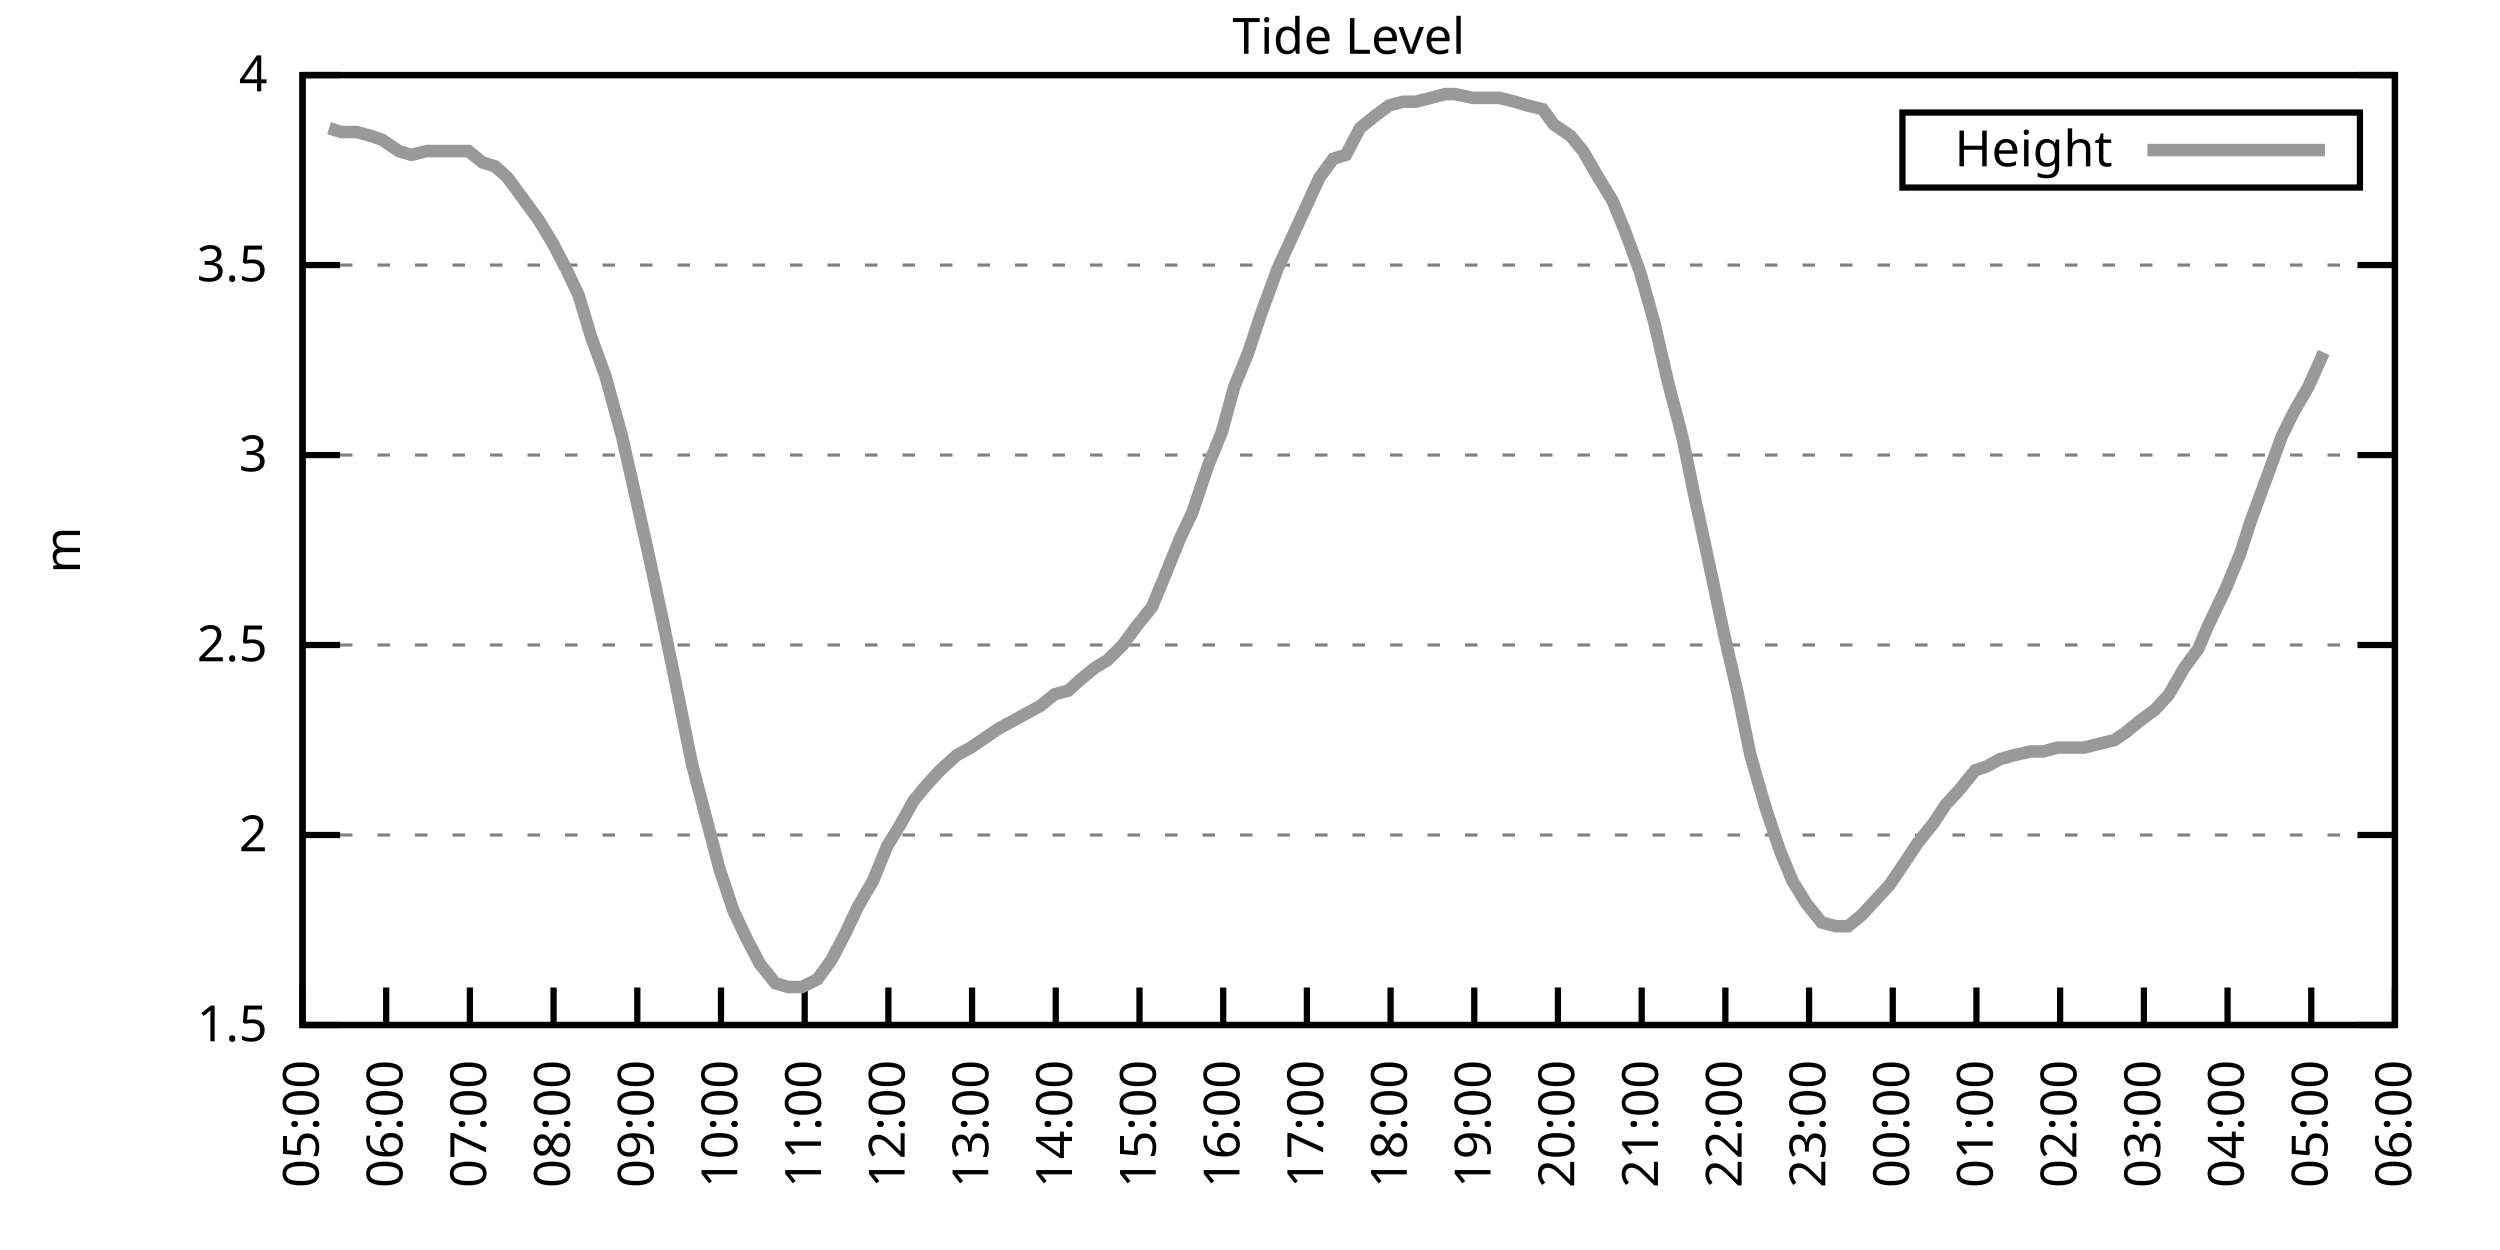
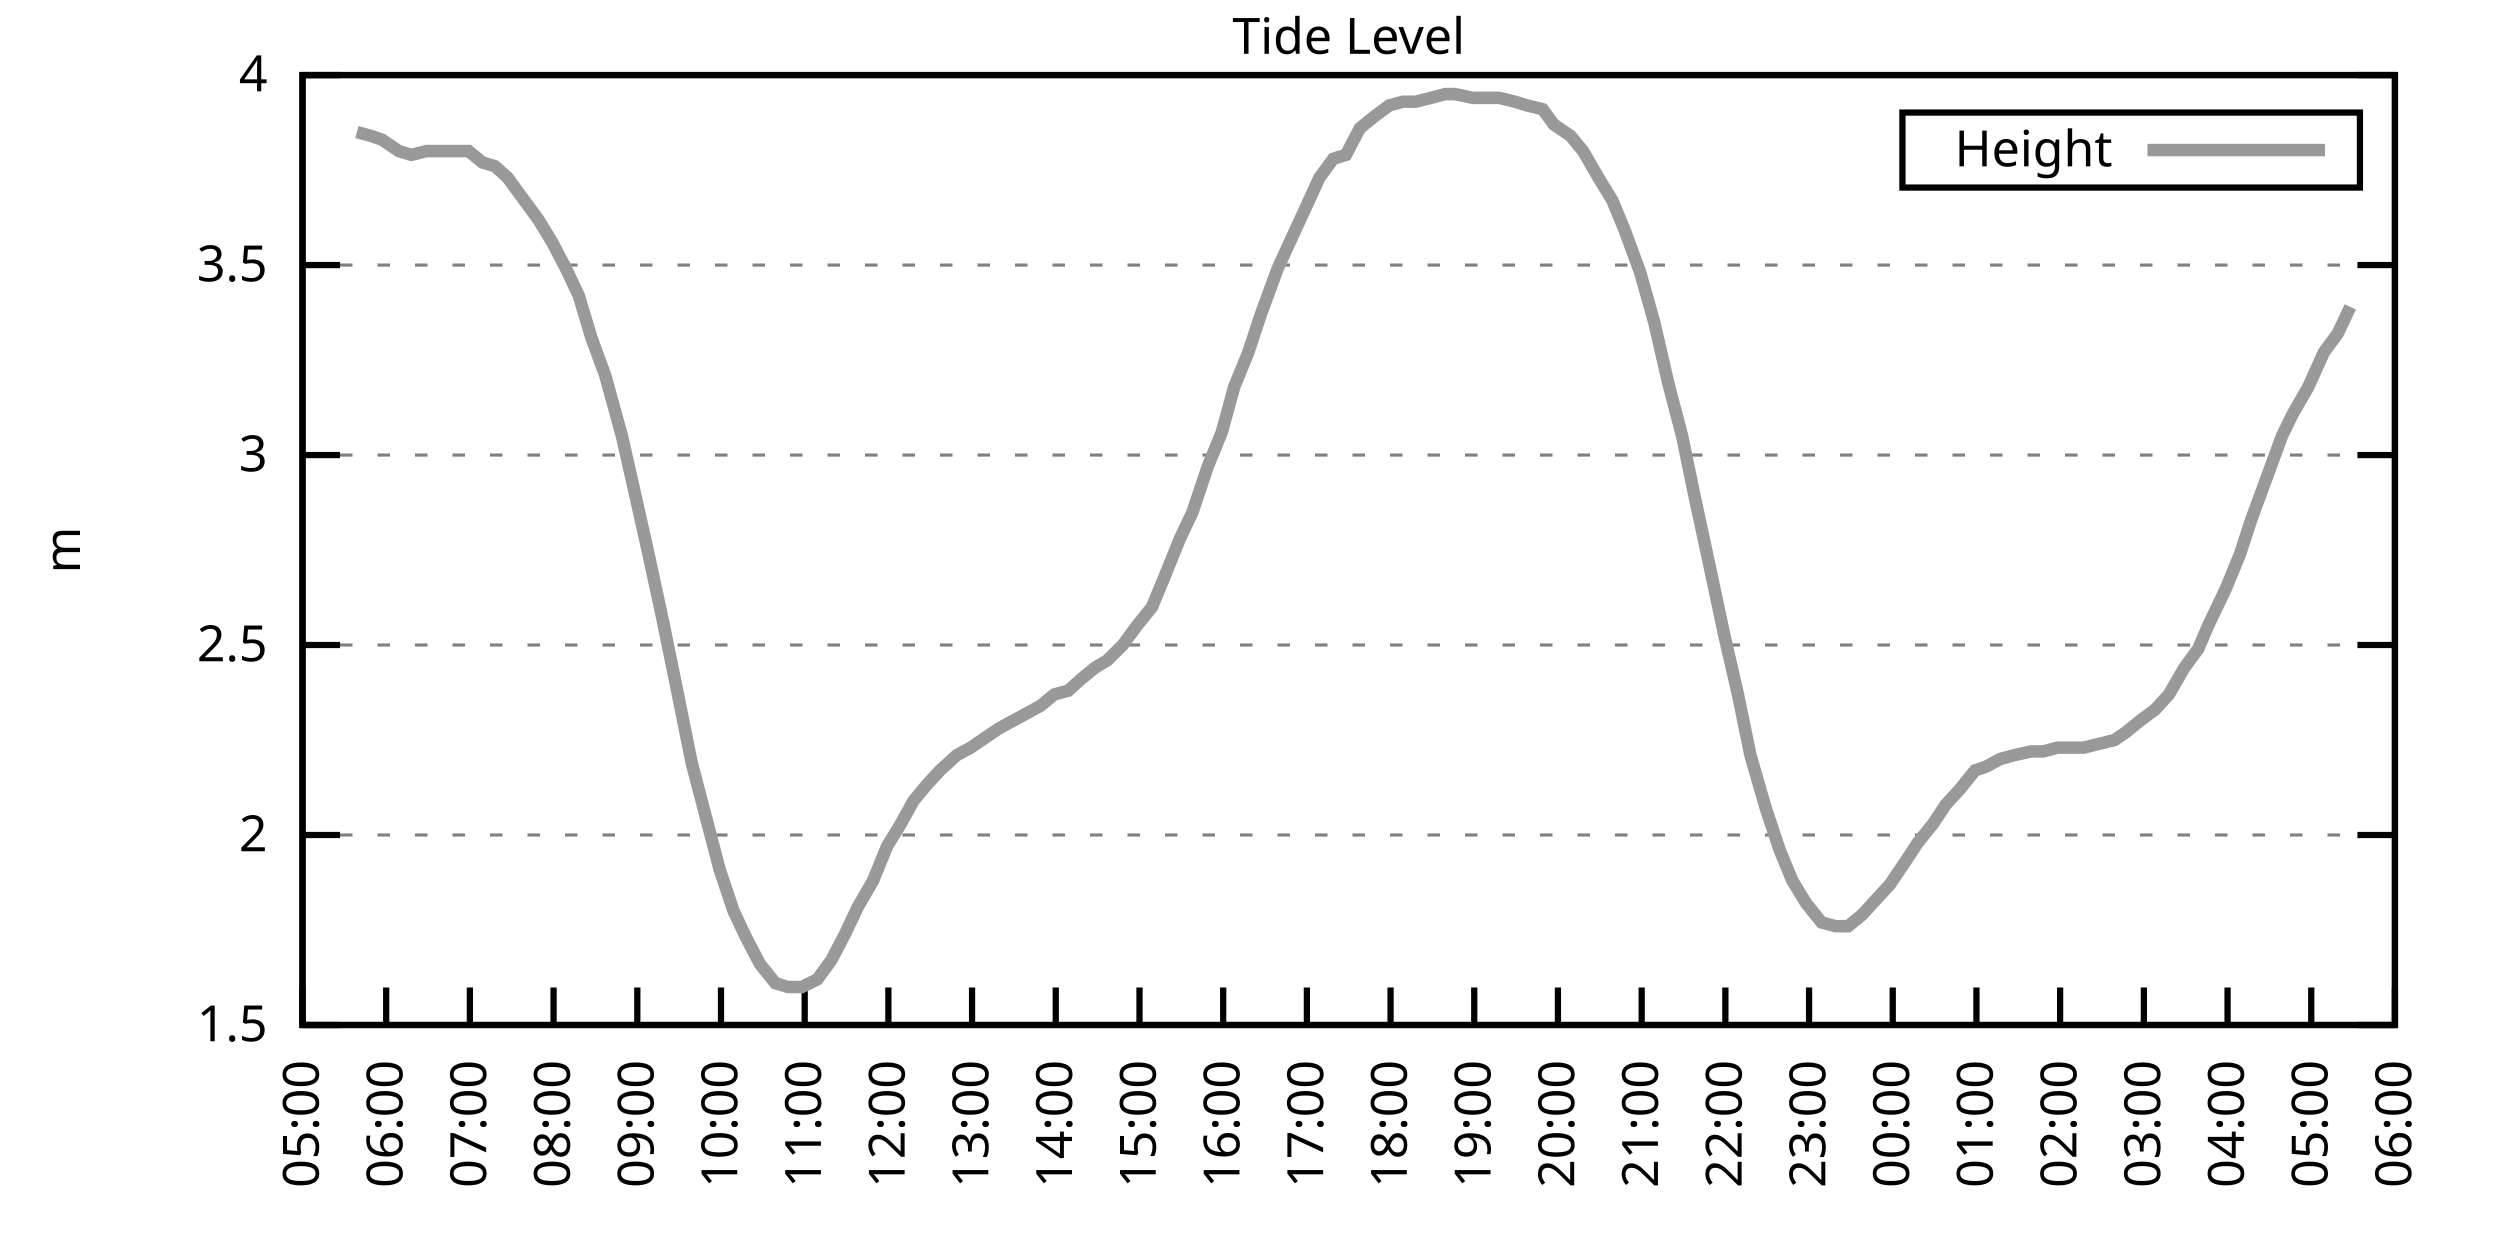
<svg xmlns="http://www.w3.org/2000/svg" xmlns:xlink="http://www.w3.org/1999/xlink" width="400" height="200" viewBox="0 0 400 200">
  <g id="gnuplot_canvas">
    <rect x="0" y="0" width="400" height="200" fill="none" />
    <defs>
      <circle id="gpDot" r="0.5" stroke-width="0.5" stroke="currentColor" />
      <path id="gpPt0" stroke-width="0.333" stroke="currentColor" d="M-1,0 h2 M0,-1 v2" />
      <path id="gpPt1" stroke-width="0.333" stroke="currentColor" d="M-1,-1 L1,1 M1,-1 L-1,1" />
      <path id="gpPt2" stroke-width="0.333" stroke="currentColor" d="M-1,0 L1,0 M0,-1 L0,1 M-1,-1 L1,1 M-1,1 L1,-1" />
      <rect id="gpPt3" stroke-width="0.333" stroke="currentColor" x="-1" y="-1" width="2" height="2" />
      <rect id="gpPt4" stroke-width="0.333" stroke="currentColor" fill="currentColor" x="-1" y="-1" width="2" height="2" />
      <circle id="gpPt5" stroke-width="0.333" stroke="currentColor" cx="0" cy="0" r="1" />
      <use xlink:href="#gpPt5" id="gpPt6" fill="currentColor" stroke="none" />
      <path id="gpPt7" stroke-width="0.333" stroke="currentColor" d="M0,-1.33 L-1.33,0.67 L1.33,0.67 z" />
      <use xlink:href="#gpPt7" id="gpPt8" fill="currentColor" stroke="none" />
      <use xlink:href="#gpPt7" id="gpPt9" stroke="currentColor" transform="rotate(180)" />
      <use xlink:href="#gpPt9" id="gpPt10" fill="currentColor" stroke="none" />
      <use xlink:href="#gpPt3" id="gpPt11" stroke="currentColor" transform="rotate(45)" />
      <use xlink:href="#gpPt11" id="gpPt12" fill="currentColor" stroke="none" />
      <path id="gpPt13" stroke-width="0.333" stroke="currentColor" d="M0,1.330 L1.265,0.411 L0.782,-1.067 L-0.782,-1.076 L-1.265,0.411 z" />
      <use xlink:href="#gpPt13" id="gpPt14" fill="currentColor" stroke="none" />
      <filter id="textbox" filterUnits="objectBoundingBox" x="0" y="0" height="1" width="1">
        <feFlood flood-color="white" flood-opacity="1" result="bgnd" />
        <feComposite in="SourceGraphic" in2="bgnd" operator="atop" />
      </filter>
      <filter id="greybox" filterUnits="objectBoundingBox" x="0" y="0" height="1" width="1">
        <feFlood flood-color="lightgrey" flood-opacity="1" result="grey" />
        <feComposite in="SourceGraphic" in2="grey" operator="atop" />
      </filter>
    </defs>
    <g fill="none" color="white" stroke="currentColor" stroke-width="1.00" stroke-linecap="butt" stroke-linejoin="miter">
</g>
    <g fill="none" color="black" stroke="currentColor" stroke-width="1.00" stroke-linecap="butt" stroke-linejoin="miter">
      <g stroke="none" shape-rendering="crispEdges">
        <polygon fill="rgb(255, 255, 255)" points="48.40,164.00 383.18,164.00 383.18,12.02 48.40,12.02 " />
      </g>
    </g>
    <g fill="none" color="black" stroke="currentColor" stroke-width="1.00" stroke-linecap="butt" stroke-linejoin="miter">
</g>
    <g fill="none" color="black" stroke="black" stroke-width="0.50" stroke-linecap="butt" stroke-linejoin="miter">
</g>
    <g fill="none" color="gray" stroke="currentColor" stroke-width="0.50" stroke-linecap="butt" stroke-linejoin="miter">
      <path stroke="gray" stroke-dasharray="2,4" class="gridline" d="M48.40,164.00 L383.19,164.00  " />
    </g>
    <g fill="none" color="gray" stroke="gray" stroke-width="1.00" stroke-linecap="butt" stroke-linejoin="miter">
</g>
    <g fill="none" color="black" stroke="currentColor" stroke-width="1.00" stroke-linecap="butt" stroke-linejoin="miter">
      <path stroke="black" d="M48.40,164.00 L54.40,164.00 M383.19,164.00 L377.19,164.00  " />
      <g transform="translate(42.80,166.60)" stroke="none" fill="black" font-family="Sans" font-size="8.00" text-anchor="end">
        <text>
          <tspan font-family="Sans"> 1.5</tspan>
        </text>
      </g>
    </g>
    <g fill="none" color="black" stroke="currentColor" stroke-width="1.00" stroke-linecap="butt" stroke-linejoin="miter">
</g>
    <g fill="none" color="black" stroke="black" stroke-width="0.50" stroke-linecap="butt" stroke-linejoin="miter">
</g>
    <g fill="none" color="gray" stroke="currentColor" stroke-width="0.50" stroke-linecap="butt" stroke-linejoin="miter">
      <path stroke="gray" stroke-dasharray="2,4" class="gridline" d="M48.40,133.60 L383.19,133.60  " />
    </g>
    <g fill="none" color="gray" stroke="gray" stroke-width="1.00" stroke-linecap="butt" stroke-linejoin="miter">
</g>
    <g fill="none" color="black" stroke="currentColor" stroke-width="1.00" stroke-linecap="butt" stroke-linejoin="miter">
      <path stroke="black" d="M48.40,133.60 L54.40,133.60 M383.19,133.60 L377.19,133.60  " />
      <g transform="translate(42.80,136.20)" stroke="none" fill="black" font-family="Sans" font-size="8.00" text-anchor="end">
        <text>
          <tspan font-family="Sans"> 2</tspan>
        </text>
      </g>
    </g>
    <g fill="none" color="black" stroke="currentColor" stroke-width="1.00" stroke-linecap="butt" stroke-linejoin="miter">
</g>
    <g fill="none" color="black" stroke="black" stroke-width="0.50" stroke-linecap="butt" stroke-linejoin="miter">
</g>
    <g fill="none" color="gray" stroke="currentColor" stroke-width="0.50" stroke-linecap="butt" stroke-linejoin="miter">
      <path stroke="gray" stroke-dasharray="2,4" class="gridline" d="M48.40,103.20 L383.19,103.20  " />
    </g>
    <g fill="none" color="gray" stroke="gray" stroke-width="1.00" stroke-linecap="butt" stroke-linejoin="miter">
</g>
    <g fill="none" color="black" stroke="currentColor" stroke-width="1.00" stroke-linecap="butt" stroke-linejoin="miter">
      <path stroke="black" d="M48.40,103.20 L54.40,103.20 M383.19,103.20 L377.19,103.20  " />
      <g transform="translate(42.80,105.80)" stroke="none" fill="black" font-family="Sans" font-size="8.00" text-anchor="end">
        <text>
          <tspan font-family="Sans"> 2.5</tspan>
        </text>
      </g>
    </g>
    <g fill="none" color="black" stroke="currentColor" stroke-width="1.00" stroke-linecap="butt" stroke-linejoin="miter">
</g>
    <g fill="none" color="black" stroke="black" stroke-width="0.50" stroke-linecap="butt" stroke-linejoin="miter">
</g>
    <g fill="none" color="gray" stroke="currentColor" stroke-width="0.50" stroke-linecap="butt" stroke-linejoin="miter">
      <path stroke="gray" stroke-dasharray="2,4" class="gridline" d="M48.40,72.81 L383.19,72.81  " />
    </g>
    <g fill="none" color="gray" stroke="gray" stroke-width="1.00" stroke-linecap="butt" stroke-linejoin="miter">
</g>
    <g fill="none" color="black" stroke="currentColor" stroke-width="1.00" stroke-linecap="butt" stroke-linejoin="miter">
      <path stroke="black" d="M48.40,72.81 L54.40,72.81 M383.19,72.81 L377.19,72.81  " />
      <g transform="translate(42.80,75.41)" stroke="none" fill="black" font-family="Sans" font-size="8.00" text-anchor="end">
        <text>
          <tspan font-family="Sans"> 3</tspan>
        </text>
      </g>
    </g>
    <g fill="none" color="black" stroke="currentColor" stroke-width="1.00" stroke-linecap="butt" stroke-linejoin="miter">
</g>
    <g fill="none" color="black" stroke="black" stroke-width="0.50" stroke-linecap="butt" stroke-linejoin="miter">
</g>
    <g fill="none" color="gray" stroke="currentColor" stroke-width="0.50" stroke-linecap="butt" stroke-linejoin="miter">
      <path stroke="gray" stroke-dasharray="2,4" class="gridline" d="M48.40,42.41 L383.19,42.41  " />
    </g>
    <g fill="none" color="gray" stroke="gray" stroke-width="1.00" stroke-linecap="butt" stroke-linejoin="miter">
</g>
    <g fill="none" color="black" stroke="currentColor" stroke-width="1.00" stroke-linecap="butt" stroke-linejoin="miter">
      <path stroke="black" d="M48.40,42.41 L54.40,42.41 M383.19,42.41 L377.19,42.41  " />
      <g transform="translate(42.80,45.01)" stroke="none" fill="black" font-family="Sans" font-size="8.00" text-anchor="end">
        <text>
          <tspan font-family="Sans"> 3.5</tspan>
        </text>
      </g>
    </g>
    <g fill="none" color="black" stroke="currentColor" stroke-width="1.00" stroke-linecap="butt" stroke-linejoin="miter">
</g>
    <g fill="none" color="black" stroke="black" stroke-width="0.50" stroke-linecap="butt" stroke-linejoin="miter">
</g>
    <g fill="none" color="gray" stroke="currentColor" stroke-width="0.50" stroke-linecap="butt" stroke-linejoin="miter">
      <path stroke="gray" stroke-dasharray="2,4" class="gridline" d="M48.40,12.01 L383.19,12.01  " />
    </g>
    <g fill="none" color="gray" stroke="gray" stroke-width="1.00" stroke-linecap="butt" stroke-linejoin="miter">
</g>
    <g fill="none" color="black" stroke="currentColor" stroke-width="1.00" stroke-linecap="butt" stroke-linejoin="miter">
      <path stroke="black" d="M48.40,12.01 L54.40,12.01 M383.19,12.01 L377.19,12.01  " />
      <g transform="translate(42.80,14.61)" stroke="none" fill="black" font-family="Sans" font-size="8.00" text-anchor="end">
        <text>
          <tspan font-family="Sans"> 4</tspan>
        </text>
      </g>
    </g>
    <g fill="none" color="black" stroke="currentColor" stroke-width="1.00" stroke-linecap="butt" stroke-linejoin="miter">
      <path stroke="black" d="M48.40,164.00 L48.40,158.00  " />
      <g transform="translate(51.00,169.60) rotate(270.00)" stroke="none" fill="black" font-family="Sans" font-size="8.00" text-anchor="end">
        <text>
          <tspan font-family="Sans">05:00</tspan>
        </text>
      </g>
    </g>
    <g fill="none" color="black" stroke="currentColor" stroke-width="1.00" stroke-linecap="butt" stroke-linejoin="miter">
      <path stroke="black" d="M61.79,164.00 L61.79,158.00  " />
      <g transform="translate(64.39,169.60) rotate(270.00)" stroke="none" fill="black" font-family="Sans" font-size="8.00" text-anchor="end">
        <text>
          <tspan font-family="Sans">06:00</tspan>
        </text>
      </g>
    </g>
    <g fill="none" color="black" stroke="currentColor" stroke-width="1.00" stroke-linecap="butt" stroke-linejoin="miter">
      <path stroke="black" d="M75.18,164.00 L75.18,158.00  " />
      <g transform="translate(77.78,169.60) rotate(270.00)" stroke="none" fill="black" font-family="Sans" font-size="8.00" text-anchor="end">
        <text>
          <tspan font-family="Sans">07:00</tspan>
        </text>
      </g>
    </g>
    <g fill="none" color="black" stroke="currentColor" stroke-width="1.00" stroke-linecap="butt" stroke-linejoin="miter">
      <path stroke="black" d="M88.57,164.00 L88.57,158.00  " />
      <g transform="translate(91.17,169.60) rotate(270.00)" stroke="none" fill="black" font-family="Sans" font-size="8.00" text-anchor="end">
        <text>
          <tspan font-family="Sans">08:00</tspan>
        </text>
      </g>
    </g>
    <g fill="none" color="black" stroke="currentColor" stroke-width="1.00" stroke-linecap="butt" stroke-linejoin="miter">
      <path stroke="black" d="M101.97,164.00 L101.97,158.00  " />
      <g transform="translate(104.57,169.60) rotate(270.00)" stroke="none" fill="black" font-family="Sans" font-size="8.00" text-anchor="end">
        <text>
          <tspan font-family="Sans">09:00</tspan>
        </text>
      </g>
    </g>
    <g fill="none" color="black" stroke="currentColor" stroke-width="1.00" stroke-linecap="butt" stroke-linejoin="miter">
      <path stroke="black" d="M115.36,164.00 L115.36,158.00  " />
      <g transform="translate(117.96,169.60) rotate(270.00)" stroke="none" fill="black" font-family="Sans" font-size="8.00" text-anchor="end">
        <text>
          <tspan font-family="Sans">10:00</tspan>
        </text>
      </g>
    </g>
    <g fill="none" color="black" stroke="currentColor" stroke-width="1.00" stroke-linecap="butt" stroke-linejoin="miter">
      <path stroke="black" d="M128.75,164.00 L128.75,158.00  " />
      <g transform="translate(131.35,169.60) rotate(270.00)" stroke="none" fill="black" font-family="Sans" font-size="8.00" text-anchor="end">
        <text>
          <tspan font-family="Sans">11:00</tspan>
        </text>
      </g>
    </g>
    <g fill="none" color="black" stroke="currentColor" stroke-width="1.00" stroke-linecap="butt" stroke-linejoin="miter">
      <path stroke="black" d="M142.14,164.00 L142.14,158.00  " />
      <g transform="translate(144.74,169.60) rotate(270.00)" stroke="none" fill="black" font-family="Sans" font-size="8.00" text-anchor="end">
        <text>
          <tspan font-family="Sans">12:00</tspan>
        </text>
      </g>
    </g>
    <g fill="none" color="black" stroke="currentColor" stroke-width="1.00" stroke-linecap="butt" stroke-linejoin="miter">
      <path stroke="black" d="M155.53,164.00 L155.53,158.00  " />
      <g transform="translate(158.13,169.60) rotate(270.00)" stroke="none" fill="black" font-family="Sans" font-size="8.00" text-anchor="end">
        <text>
          <tspan font-family="Sans">13:00</tspan>
        </text>
      </g>
    </g>
    <g fill="none" color="black" stroke="currentColor" stroke-width="1.00" stroke-linecap="butt" stroke-linejoin="miter">
      <path stroke="black" d="M168.92,164.00 L168.92,158.00  " />
      <g transform="translate(171.52,169.60) rotate(270.00)" stroke="none" fill="black" font-family="Sans" font-size="8.00" text-anchor="end">
        <text>
          <tspan font-family="Sans">14:00</tspan>
        </text>
      </g>
    </g>
    <g fill="none" color="black" stroke="currentColor" stroke-width="1.00" stroke-linecap="butt" stroke-linejoin="miter">
      <path stroke="black" d="M182.32,164.00 L182.32,158.00  " />
      <g transform="translate(184.92,169.60) rotate(270.00)" stroke="none" fill="black" font-family="Sans" font-size="8.00" text-anchor="end">
        <text>
          <tspan font-family="Sans">15:00</tspan>
        </text>
      </g>
    </g>
    <g fill="none" color="black" stroke="currentColor" stroke-width="1.00" stroke-linecap="butt" stroke-linejoin="miter">
      <path stroke="black" d="M195.71,164.00 L195.71,158.00  " />
      <g transform="translate(198.31,169.60) rotate(270.00)" stroke="none" fill="black" font-family="Sans" font-size="8.00" text-anchor="end">
        <text>
          <tspan font-family="Sans">16:00</tspan>
        </text>
      </g>
    </g>
    <g fill="none" color="black" stroke="currentColor" stroke-width="1.00" stroke-linecap="butt" stroke-linejoin="miter">
      <path stroke="black" d="M209.10,164.00 L209.10,158.00  " />
      <g transform="translate(211.70,169.60) rotate(270.00)" stroke="none" fill="black" font-family="Sans" font-size="8.00" text-anchor="end">
        <text>
          <tspan font-family="Sans">17:00</tspan>
        </text>
      </g>
    </g>
    <g fill="none" color="black" stroke="currentColor" stroke-width="1.00" stroke-linecap="butt" stroke-linejoin="miter">
      <path stroke="black" d="M222.49,164.00 L222.49,158.00  " />
      <g transform="translate(225.09,169.60) rotate(270.00)" stroke="none" fill="black" font-family="Sans" font-size="8.00" text-anchor="end">
        <text>
          <tspan font-family="Sans">18:00</tspan>
        </text>
      </g>
    </g>
    <g fill="none" color="black" stroke="currentColor" stroke-width="1.00" stroke-linecap="butt" stroke-linejoin="miter">
      <path stroke="black" d="M235.88,164.00 L235.88,158.00  " />
      <g transform="translate(238.48,169.60) rotate(270.00)" stroke="none" fill="black" font-family="Sans" font-size="8.00" text-anchor="end">
        <text>
          <tspan font-family="Sans">19:00</tspan>
        </text>
      </g>
    </g>
    <g fill="none" color="black" stroke="currentColor" stroke-width="1.00" stroke-linecap="butt" stroke-linejoin="miter">
      <path stroke="black" d="M249.27,164.00 L249.27,158.00  " />
      <g transform="translate(251.87,169.60) rotate(270.00)" stroke="none" fill="black" font-family="Sans" font-size="8.00" text-anchor="end">
        <text>
          <tspan font-family="Sans">20:00</tspan>
        </text>
      </g>
    </g>
    <g fill="none" color="black" stroke="currentColor" stroke-width="1.00" stroke-linecap="butt" stroke-linejoin="miter">
      <path stroke="black" d="M262.67,164.00 L262.67,158.00  " />
      <g transform="translate(265.27,169.60) rotate(270.00)" stroke="none" fill="black" font-family="Sans" font-size="8.00" text-anchor="end">
        <text>
          <tspan font-family="Sans">21:00</tspan>
        </text>
      </g>
    </g>
    <g fill="none" color="black" stroke="currentColor" stroke-width="1.00" stroke-linecap="butt" stroke-linejoin="miter">
      <path stroke="black" d="M276.06,164.00 L276.06,158.00  " />
      <g transform="translate(278.66,169.60) rotate(270.00)" stroke="none" fill="black" font-family="Sans" font-size="8.00" text-anchor="end">
        <text>
          <tspan font-family="Sans">22:00</tspan>
        </text>
      </g>
    </g>
    <g fill="none" color="black" stroke="currentColor" stroke-width="1.00" stroke-linecap="butt" stroke-linejoin="miter">
      <path stroke="black" d="M289.45,164.00 L289.45,158.00  " />
      <g transform="translate(292.05,169.60) rotate(270.00)" stroke="none" fill="black" font-family="Sans" font-size="8.00" text-anchor="end">
        <text>
          <tspan font-family="Sans">23:00</tspan>
        </text>
      </g>
    </g>
    <g fill="none" color="black" stroke="currentColor" stroke-width="1.00" stroke-linecap="butt" stroke-linejoin="miter">
      <path stroke="black" d="M302.84,164.00 L302.84,158.00  " />
      <g transform="translate(305.44,169.60) rotate(270.00)" stroke="none" fill="black" font-family="Sans" font-size="8.00" text-anchor="end">
        <text>
          <tspan font-family="Sans">00:00</tspan>
        </text>
      </g>
    </g>
    <g fill="none" color="black" stroke="currentColor" stroke-width="1.00" stroke-linecap="butt" stroke-linejoin="miter">
      <path stroke="black" d="M316.23,164.00 L316.23,158.00  " />
      <g transform="translate(318.83,169.60) rotate(270.00)" stroke="none" fill="black" font-family="Sans" font-size="8.00" text-anchor="end">
        <text>
          <tspan font-family="Sans">01:00</tspan>
        </text>
      </g>
    </g>
    <g fill="none" color="black" stroke="currentColor" stroke-width="1.00" stroke-linecap="butt" stroke-linejoin="miter">
      <path stroke="black" d="M329.62,164.00 L329.62,158.00  " />
      <g transform="translate(332.22,169.60) rotate(270.00)" stroke="none" fill="black" font-family="Sans" font-size="8.00" text-anchor="end">
        <text>
          <tspan font-family="Sans">02:00</tspan>
        </text>
      </g>
    </g>
    <g fill="none" color="black" stroke="currentColor" stroke-width="1.00" stroke-linecap="butt" stroke-linejoin="miter">
      <path stroke="black" d="M343.02,164.00 L343.02,158.00  " />
      <g transform="translate(345.62,169.60) rotate(270.00)" stroke="none" fill="black" font-family="Sans" font-size="8.00" text-anchor="end">
        <text>
          <tspan font-family="Sans">03:00</tspan>
        </text>
      </g>
    </g>
    <g fill="none" color="black" stroke="currentColor" stroke-width="1.00" stroke-linecap="butt" stroke-linejoin="miter">
      <path stroke="black" d="M356.41,164.00 L356.41,158.00  " />
      <g transform="translate(359.01,169.60) rotate(270.00)" stroke="none" fill="black" font-family="Sans" font-size="8.00" text-anchor="end">
        <text>
          <tspan font-family="Sans">04:00</tspan>
        </text>
      </g>
    </g>
    <g fill="none" color="black" stroke="currentColor" stroke-width="1.00" stroke-linecap="butt" stroke-linejoin="miter">
      <path stroke="black" d="M369.80,164.00 L369.80,158.00  " />
      <g transform="translate(372.40,169.60) rotate(270.00)" stroke="none" fill="black" font-family="Sans" font-size="8.00" text-anchor="end">
        <text>
          <tspan font-family="Sans">05:00</tspan>
        </text>
      </g>
    </g>
    <g fill="none" color="black" stroke="currentColor" stroke-width="1.00" stroke-linecap="butt" stroke-linejoin="miter">
      <path stroke="black" d="M383.19,164.00 L383.19,158.00  " />
      <g transform="translate(385.79,169.60) rotate(270.00)" stroke="none" fill="black" font-family="Sans" font-size="8.00" text-anchor="end">
        <text>
          <tspan font-family="Sans">06:00</tspan>
        </text>
      </g>
    </g>
    <g fill="none" color="black" stroke="currentColor" stroke-width="1.00" stroke-linecap="butt" stroke-linejoin="miter">
</g>
    <g fill="none" color="black" stroke="currentColor" stroke-width="1.00" stroke-linecap="butt" stroke-linejoin="miter">
      <path stroke="black" d="M48.40,12.01 L48.40,164.00 L383.19,164.00 L383.19,12.01 L48.40,12.01 Z  " />
    </g>
    <g fill="none" color="black" stroke="currentColor" stroke-width="1.00" stroke-linecap="butt" stroke-linejoin="miter">
</g>
    <g fill="none" color="black" stroke="currentColor" stroke-width="1.00" stroke-linecap="butt" stroke-linejoin="miter">
      <path stroke="black" d="M304.39,30.01 L304.39,18.01 L377.59,18.01 L377.59,30.01 L304.39,30.01 Z  " />
    </g>
    <g id="Tide_level_plot_1">
      <g fill="none" color="white" stroke="black" stroke-width="2.00" stroke-linecap="butt" stroke-linejoin="miter">
</g>
      <g fill="none" color="black" stroke="currentColor" stroke-width="2.00" stroke-linecap="butt" stroke-linejoin="miter">
        <g transform="translate(337.99,26.61)" stroke="none" fill="black" font-family="Sans" font-size="8.00" text-anchor="end">
          <text>
            <tspan font-family="Sans">Height</tspan>
          </text>
        </g>
      </g>
      <g fill="none" color="black" stroke="currentColor" stroke-width="2.00" stroke-linecap="butt" stroke-linejoin="miter">
-         <path stroke="rgb(153, 153, 153)" d="M343.59,24.01 L371.99,24.01 M52.64,20.52 L54.65,21.13 L57.10,21.13 L59.34,21.74 L61.12,22.35 L63.80,24.17   L65.81,24.78 L68.26,24.17 L70.27,24.17 L72.50,24.17 L74.96,24.17 L77.19,25.99 L79.20,26.60 L81.21,28.42   L83.89,32.07 L86.12,35.11 L88.35,38.76 L90.58,43.02 L92.59,47.27 L94.60,53.96 L96.83,60.04 L99.51,69.77   L101.30,77.67 L103.75,88.61 L105.98,98.95 L108.22,109.89 L110.67,122.05 L112.90,130.56 L115.13,139.07 L117.37,145.76   L119.38,150.02 L121.61,154.27 L124.06,157.31 L126.07,157.92 L128.30,157.92 L130.76,156.70 L132.99,153.66 L135.22,149.41   L137.23,145.15 L139.69,140.90 L141.92,135.43 L144.15,131.78 L146.16,128.13 L148.17,125.70 L150.40,123.27 L153.08,120.83   L155.31,119.62 L157.10,118.40 L159.77,116.58 L162.01,115.36 L164.24,114.15 L166.47,112.93 L168.70,111.11 L170.93,110.50   L172.94,108.68 L175.17,106.85 L177.18,105.64 L179.64,103.20 L181.87,100.16 L184.32,97.12 L186.33,92.26 L188.79,86.18   L190.80,81.93 L193.25,74.63 L195.48,69.16 L197.49,61.86 L199.73,56.39 L201.73,50.31 L204.41,43.02 L206.64,38.15   L208.88,33.29 L211.11,28.42 L213.34,25.39 L215.35,24.78 L217.58,20.52 L219.81,18.70 L222.27,16.87 L224.50,16.27   L226.51,16.27 L228.96,15.66 L231.20,15.05 L232.76,15.05 L235.66,15.66 L237.89,15.66 L239.90,15.66 L242.36,16.27   L244.36,16.87 L246.82,17.48 L248.60,19.91 L251.28,21.74 L253.29,24.17 L255.75,28.42 L257.98,32.07 L259.99,36.94   L262.44,43.62 L264.67,51.53 L266.91,61.25 L269.14,69.77 L271.15,79.49 L273.38,89.83 L275.83,101.38 L278.07,111.11   L280.07,120.83 L282.53,129.35 L284.76,136.03 L286.77,140.90 L289.00,144.55 L291.46,147.59 L293.69,148.19 L295.70,148.19   L297.93,146.37 L302.39,141.51 L304.85,137.86 L306.86,134.82 L309.31,131.78 L311.32,128.74 L313.55,126.31 L316.01,123.27   L317.79,122.66 L320.03,121.44 L322.26,120.83 L324.94,120.23 L326.95,120.23 L329.18,119.62 L331.19,119.62 L333.42,119.62   L335.87,119.01 L338.33,118.40 L340.11,117.19 L342.35,115.36 L344.80,113.54 L347.03,111.11 L349.49,106.85 L351.72,103.81   L353.28,100.16 L356.18,94.08 L358.42,88.61 L360.20,83.14 L362.88,75.85 L365.11,69.77 L366.90,66.12 L369.35,61.86   L371.81,56.39  " />
+         <path stroke="rgb(153, 153, 153)" d="M343.59,24.01 L371.99,24.01 M57.10,21.13 L59.34,21.74 L61.12,22.35 L63.80,24.17 L65.81,24.78 L68.26,24.17   L70.27,24.17 L72.50,24.17 L74.96,24.17 L77.19,25.99 L79.20,26.60 L81.21,28.42 L83.89,32.07 L86.12,35.11   L88.35,38.76 L90.58,43.02 L92.59,47.27 L94.60,53.96 L96.83,60.04 L99.51,69.77 L101.30,77.67 L103.75,88.61   L105.98,98.95 L108.22,109.89 L110.67,122.05 L112.90,130.56 L115.13,139.07 L117.37,145.76 L119.38,150.02 L121.61,154.27   L124.06,157.31 L126.07,157.92 L128.30,157.92 L130.76,156.70 L132.99,153.66 L135.22,149.41 L137.23,145.15 L139.69,140.90   L141.92,135.43 L144.15,131.78 L146.16,128.13 L148.17,125.70 L150.40,123.27 L153.08,120.83 L155.31,119.62 L157.10,118.40   L159.77,116.58 L162.01,115.36 L164.24,114.15 L166.47,112.93 L168.70,111.11 L170.93,110.50 L172.94,108.68 L175.17,106.85   L177.18,105.64 L179.64,103.20 L181.87,100.16 L184.32,97.12 L186.33,92.26 L188.79,86.18 L190.80,81.93 L193.25,74.63   L195.48,69.16 L197.49,61.86 L199.73,56.39 L201.73,50.31 L204.41,43.02 L206.64,38.15 L208.88,33.29 L211.11,28.42   L213.34,25.39 L215.35,24.78 L217.58,20.52 L219.81,18.70 L222.27,16.87 L224.50,16.27 L226.51,16.27 L228.96,15.66   L231.20,15.05 L232.76,15.05 L235.66,15.66 L237.89,15.66 L239.90,15.66 L242.36,16.27 L244.36,16.87 L246.82,17.48   L248.60,19.91 L251.28,21.74 L253.29,24.17 L255.75,28.42 L257.98,32.07 L259.99,36.94 L262.44,43.62 L264.67,51.53   L266.91,61.25 L269.14,69.77 L271.15,79.49 L273.38,89.83 L275.83,101.38 L278.07,111.11 L280.07,120.83 L282.53,129.35   L284.76,136.03 L286.77,140.90 L289.00,144.55 L291.46,147.59 L293.69,148.19 L295.70,148.19 L297.93,146.37 L302.39,141.51   L304.85,137.86 L306.86,134.82 L309.31,131.78 L311.32,128.74 L313.55,126.31 L316.01,123.27 L317.79,122.66 L320.03,121.44   L322.26,120.83 L324.94,120.23 L326.95,120.23 L329.18,119.62 L331.19,119.62 L333.42,119.62 L335.87,119.01 L338.33,118.40   L340.11,117.19 L342.35,115.36 L344.80,113.54 L347.03,111.11 L349.49,106.85 L351.72,103.81 L353.28,100.16 L356.18,94.08   L358.42,88.61 L360.20,83.14 L362.88,75.85 L365.11,69.77 L366.90,66.12 L369.35,61.86 L371.81,56.39 L374.04,53.35   L376.05,49.10  " />
      </g>
    </g>
    <g fill="none" color="black" stroke="currentColor" stroke-width="2.00" stroke-linecap="butt" stroke-linejoin="miter">
</g>
    <g fill="none" color="black" stroke="black" stroke-width="1.00" stroke-linecap="butt" stroke-linejoin="miter">
</g>
    <g fill="none" color="black" stroke="currentColor" stroke-width="1.00" stroke-linecap="butt" stroke-linejoin="miter">
      <path stroke="black" d="M48.40,12.01 L48.40,164.00 L383.19,164.00 L383.19,12.01 L48.40,12.01 Z  " />
      <g transform="translate(12.80,88.01) rotate(270.00)" stroke="none" fill="black" font-family="Sans" font-size="8.00" text-anchor="middle">
        <text>
          <tspan font-family="Sans">m</tspan>
        </text>
      </g>
    </g>
    <g fill="none" color="black" stroke="currentColor" stroke-width="1.00" stroke-linecap="butt" stroke-linejoin="miter">
</g>
    <g fill="none" color="black" stroke="currentColor" stroke-width="1.00" stroke-linecap="butt" stroke-linejoin="miter">
      <g transform="translate(215.79,8.61)" stroke="none" fill="black" font-family="Sans" font-size="8.00" text-anchor="middle">
        <text>
          <tspan font-family="Sans">Tide Level</tspan>
        </text>
      </g>
    </g>
    <g fill="none" color="black" stroke="currentColor" stroke-width="1.00" stroke-linecap="butt" stroke-linejoin="miter">
</g>
  </g>
</svg>
